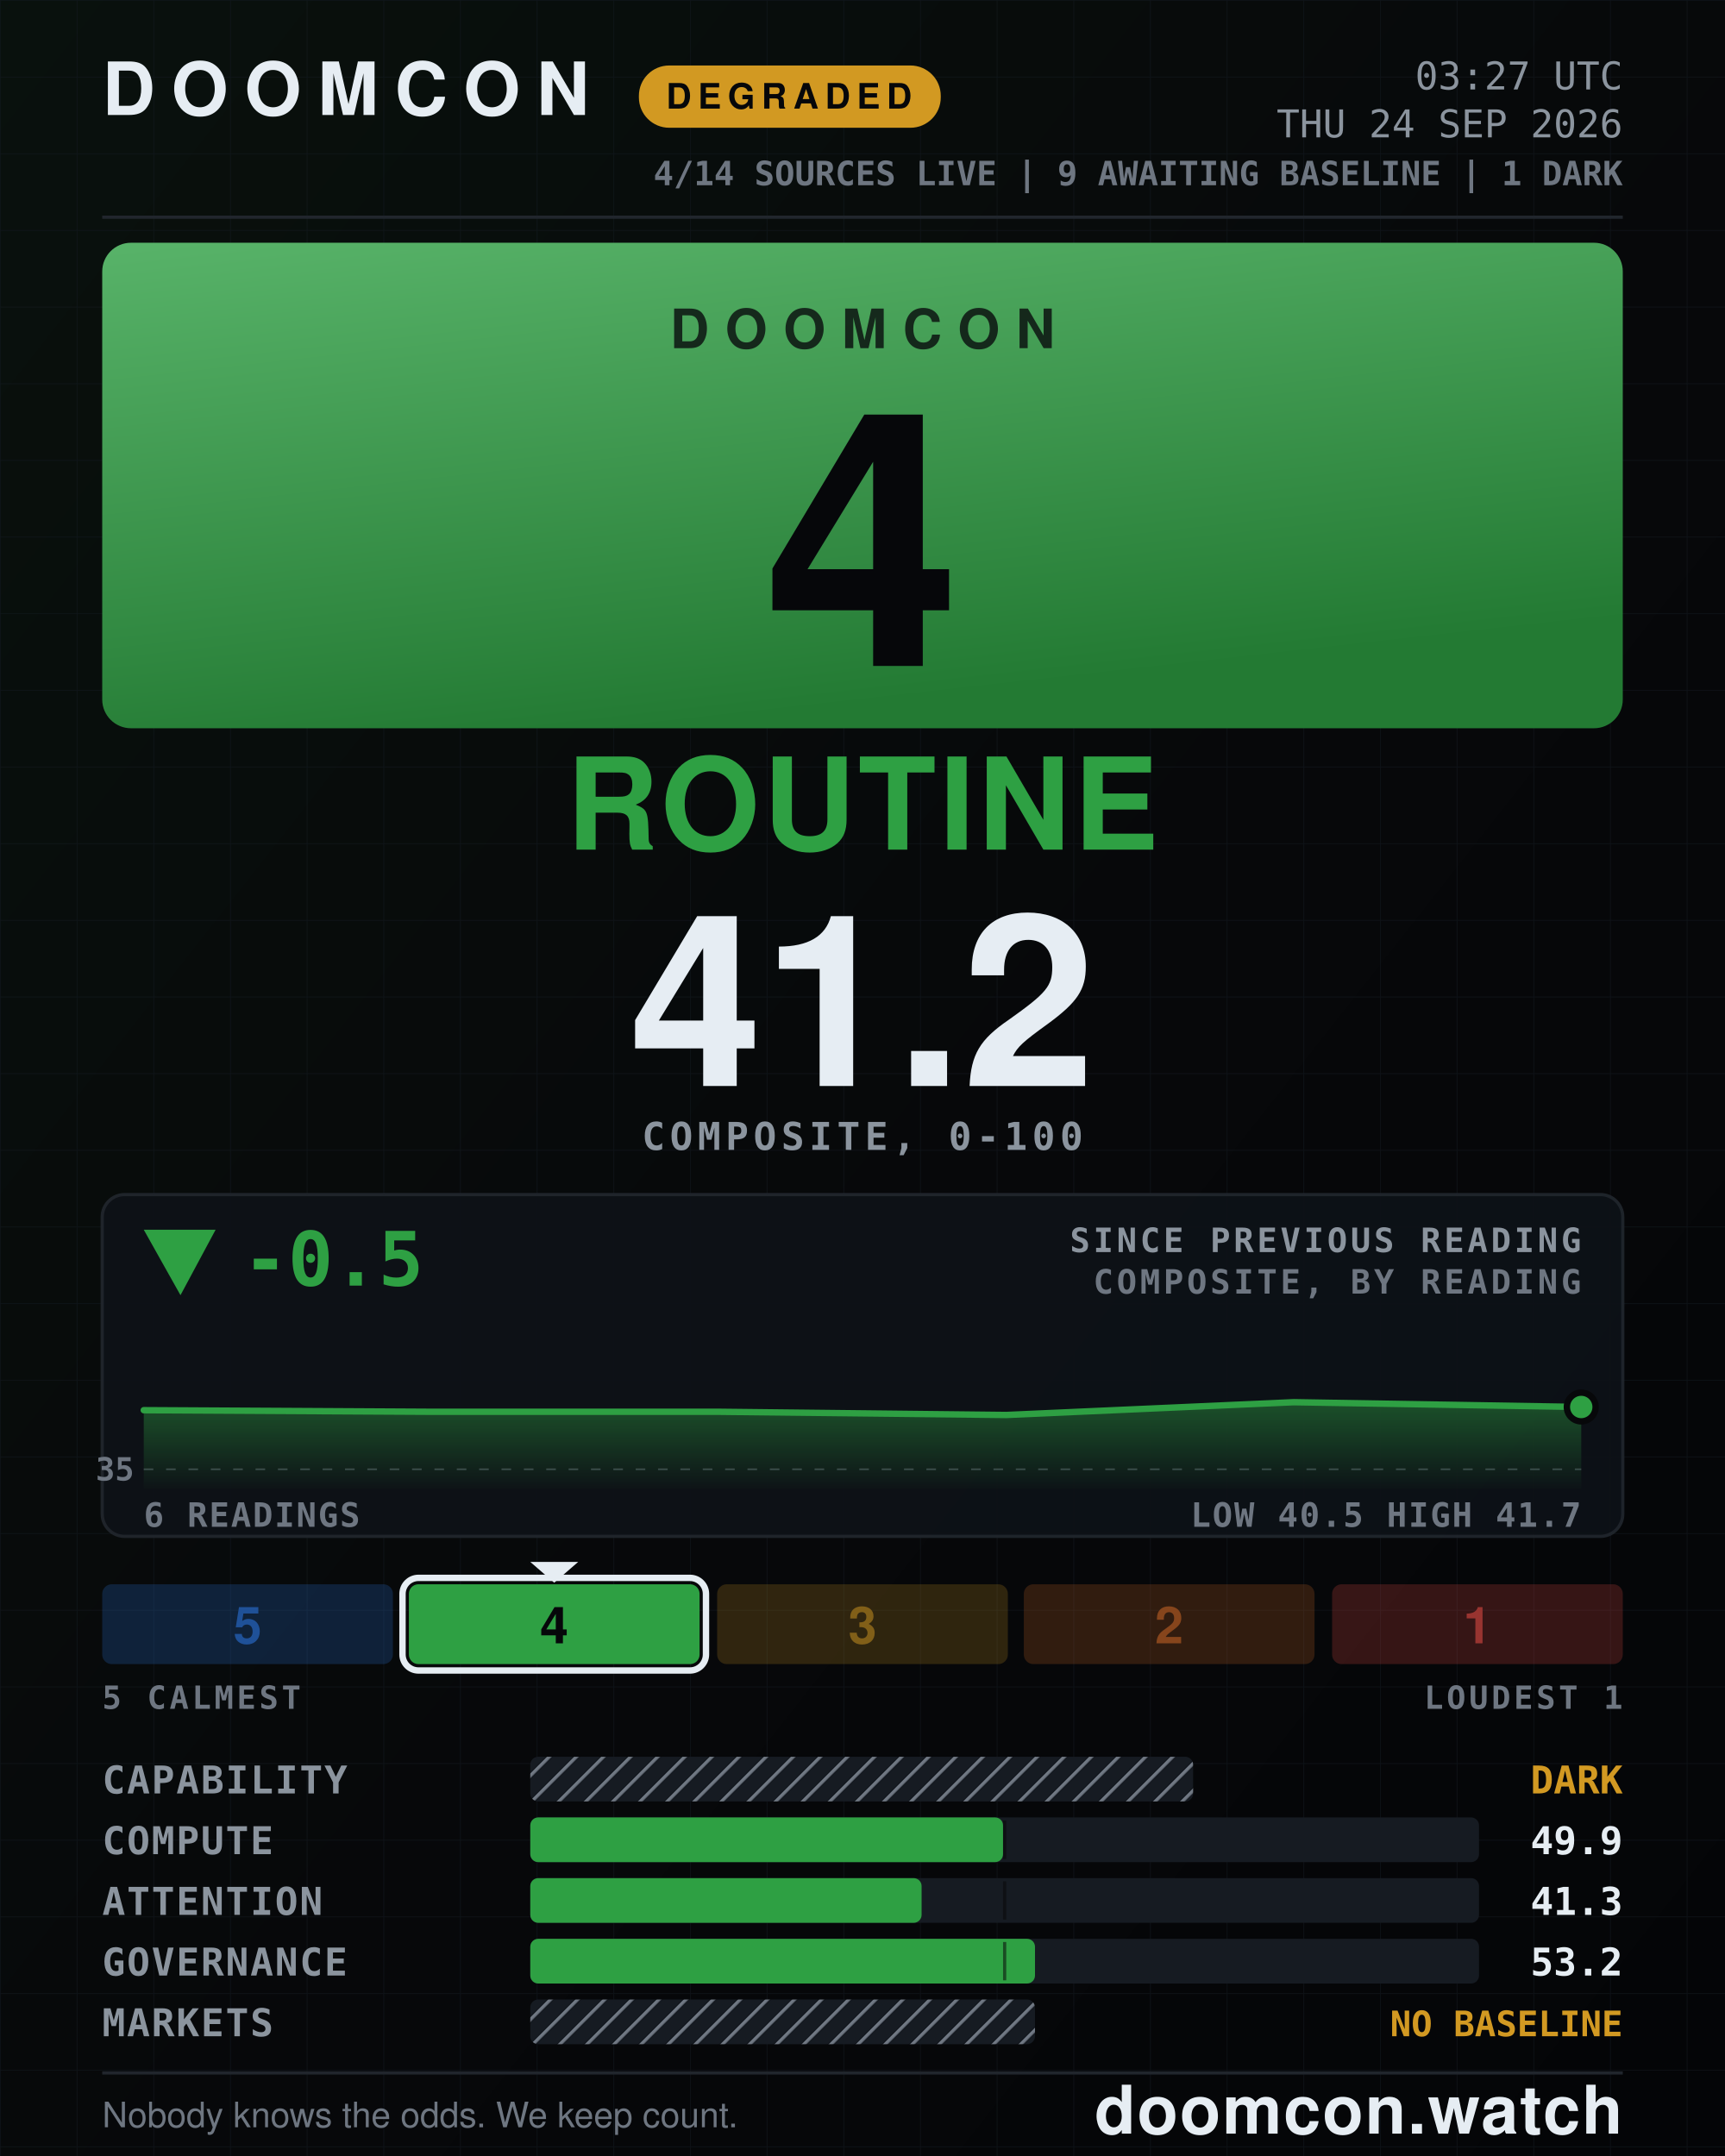
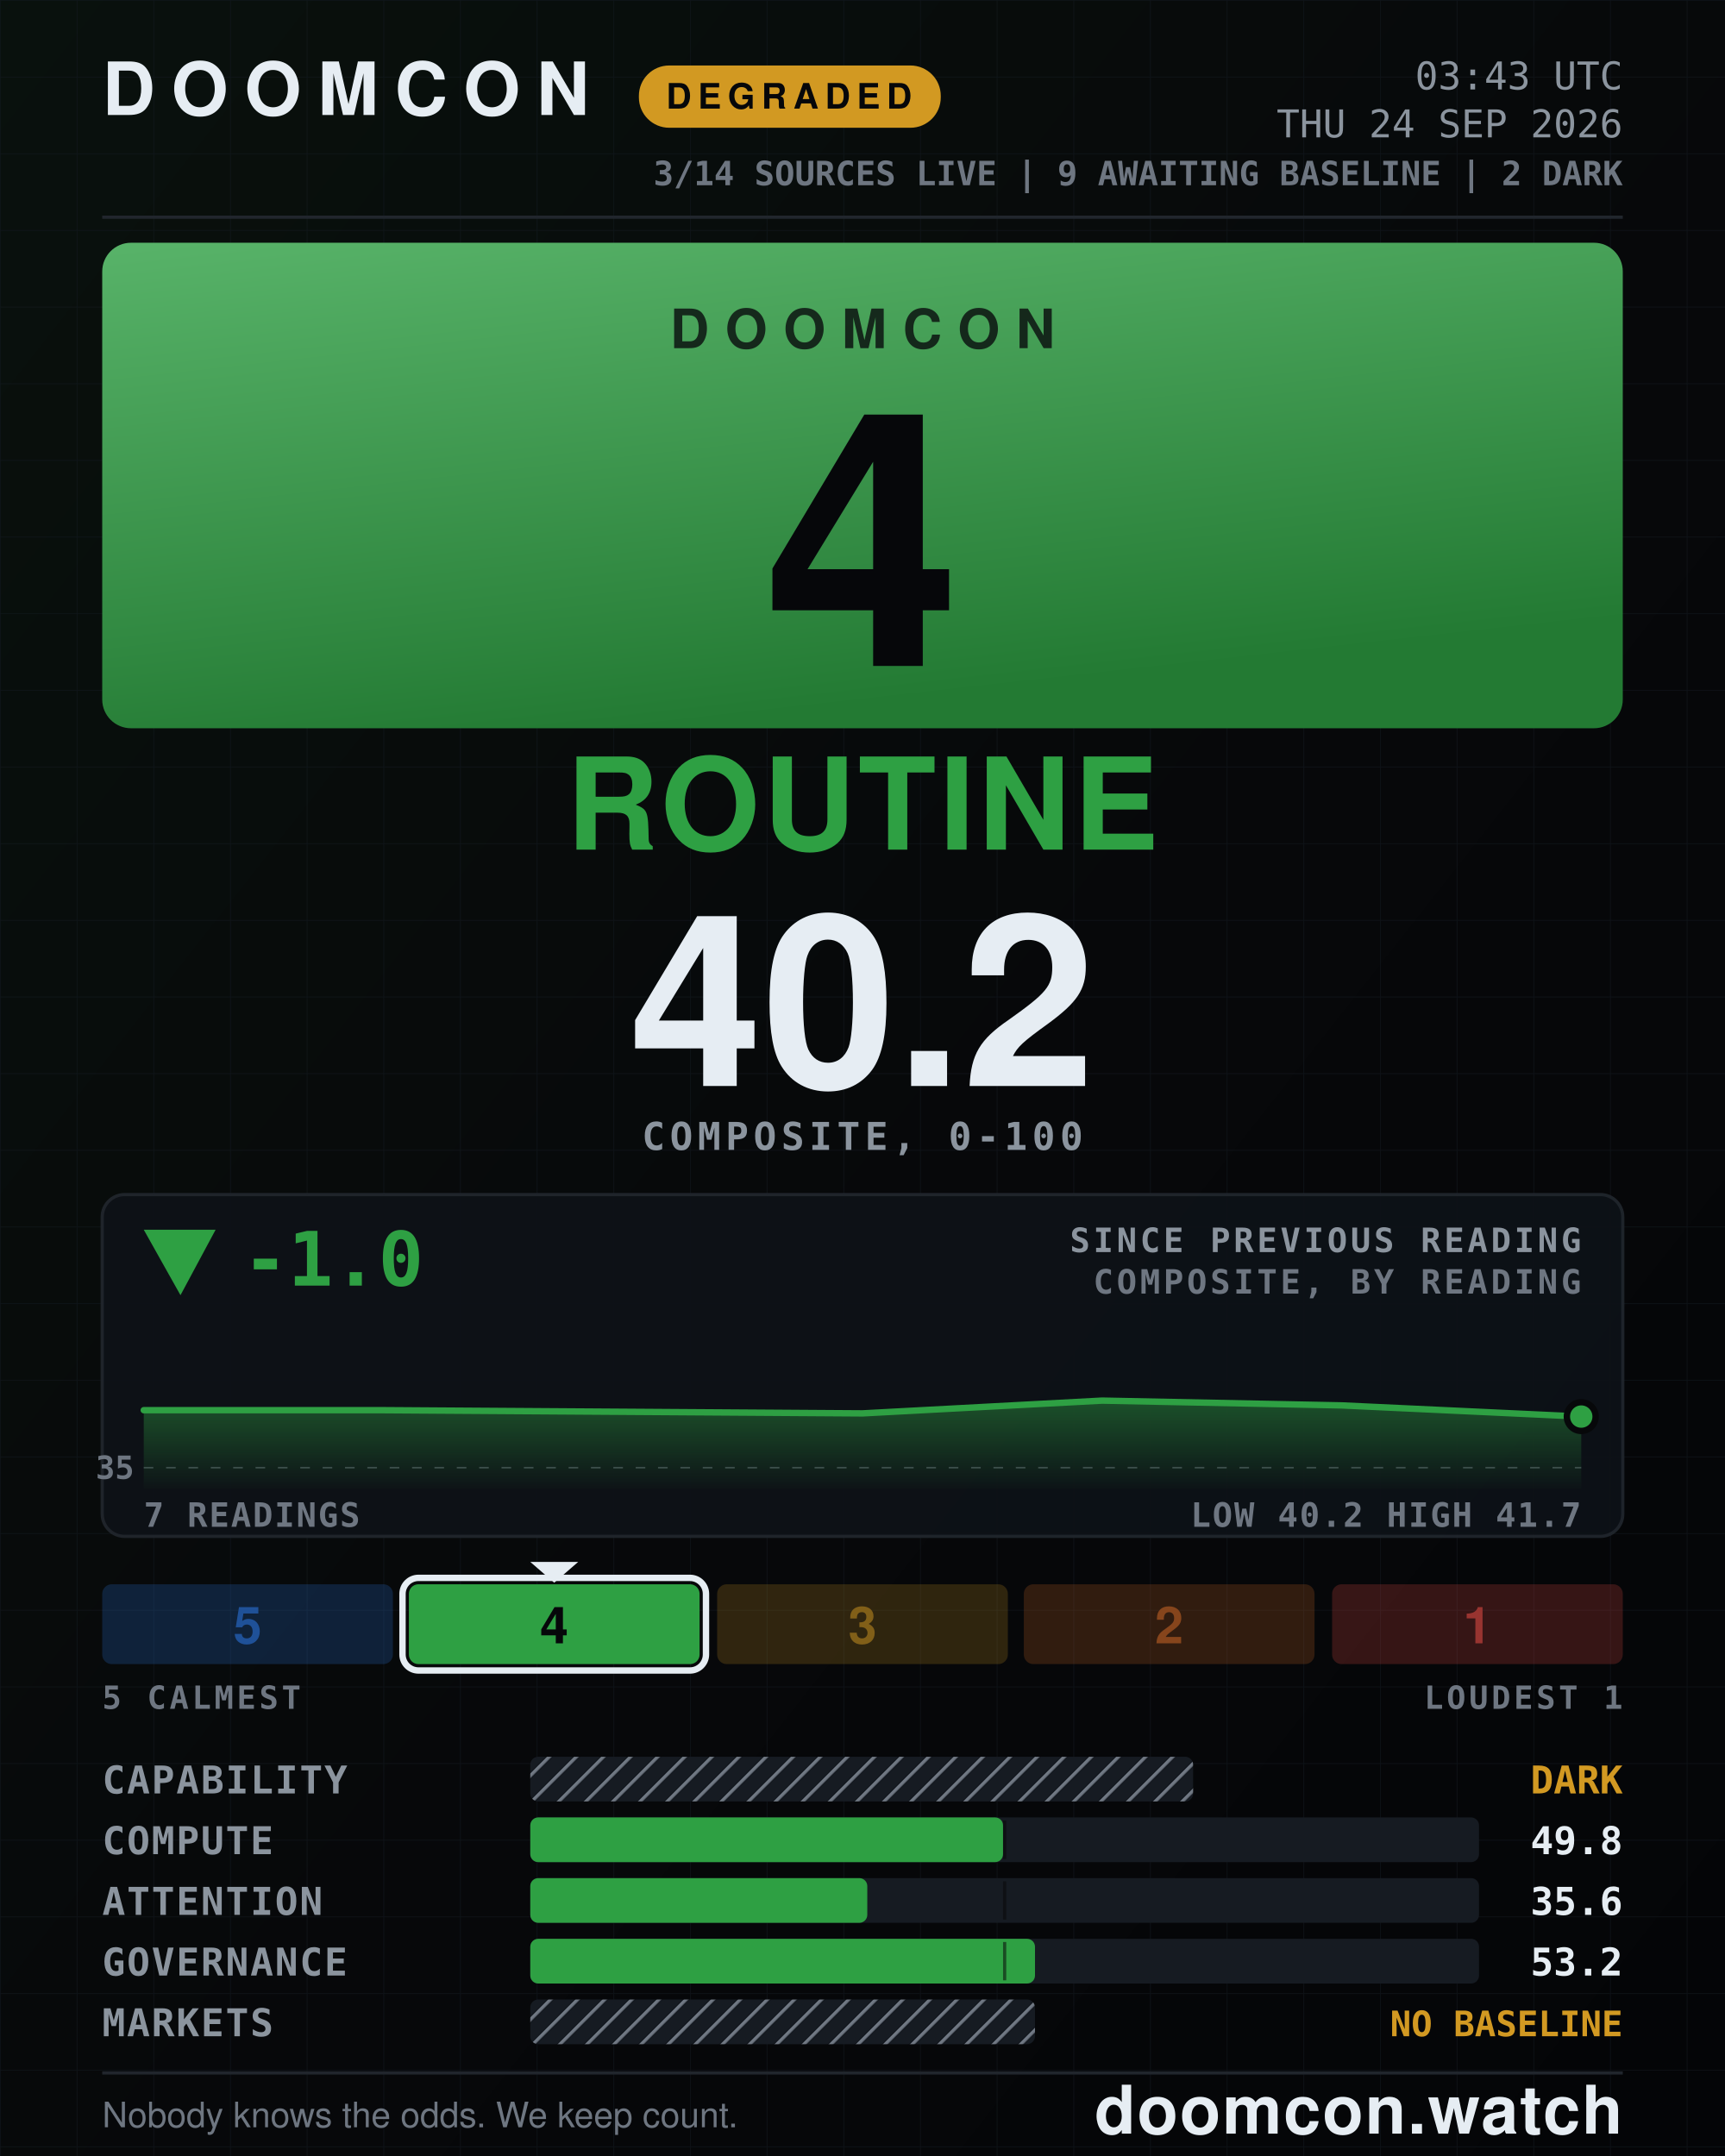
- <svg xmlns="http://www.w3.org/2000/svg" width="1080" height="1350" viewBox="0 0 1080 1350" role="img" aria-label="DOOMCON 4 ROUTINE — 41.2 of 100">
+ <svg xmlns="http://www.w3.org/2000/svg" width="1080" height="1350" viewBox="0 0 1080 1350" role="img" aria-label="DOOMCON 4 ROUTINE — 40.2 of 100">
  <defs>
    <pattern id="dark-hatch" width="12" height="12" patternUnits="userSpaceOnUse" patternTransform="rotate(45)">
      <rect width="12" height="12" fill="#161b22" />
      <line x1="0" y1="0" x2="0" y2="12" stroke="#6e7681" stroke-width="4" />
    </pattern>
    <pattern id="grid" width="48" height="48" patternUnits="userSpaceOnUse">
      <path d="M48 0H0V48" fill="none" stroke="#141a22" stroke-width="1" />
    </pattern>
    <linearGradient id="grad-bg" x1="0" y1="0" x2="1" y2="1">
      <stop offset="0" stop-color="#09110d" />
      <stop offset="0.55" stop-color="#07080a" />
      <stop offset="1" stop-color="#040507" />
    </linearGradient>
    <linearGradient id="grad-chip" x1="0" y1="0" x2="0.35" y2="1">
      <stop offset="0" stop-color="#58b369" />
      <stop offset="1" stop-color="#237a33" />
    </linearGradient>
    <linearGradient id="grad-spark" x1="0" y1="0" x2="0" y2="1">
      <stop offset="0" stop-color="#2ea043" stop-opacity="0.45" />
      <stop offset="1" stop-color="#2ea043" stop-opacity="0.02" />
    </linearGradient>
  </defs>
  <rect x="0" y="0" width="1080" height="1350" fill="url(#grad-bg)" />
  <rect x="0" y="0" width="1080" height="1350" fill="url(#grid)" opacity="0.55" />
  <text x="64" y="72" font-family="ui-sans-serif, system-ui, -apple-system, Segoe UI, Helvetica, Arial, sans-serif" font-size="46" font-weight="800" fill="#e6edf3" text-anchor="start" letter-spacing="10">DOOMCON</text>
  <rect x="400" y="41" width="189" height="39" fill="#d29922" rx="19" />
  <text x="494" y="68" font-family="ui-sans-serif, system-ui, -apple-system, Segoe UI, Helvetica, Arial, sans-serif" font-size="22" font-weight="800" fill="#06070a" text-anchor="middle" letter-spacing="4">DEGRADED</text>
-   <text x="1016" y="56" font-family="ui-monospace, SFMono-Regular, Menlo, DejaVu Sans Mono, Consolas, monospace" font-size="24" font-weight="500" fill="#8b949e" text-anchor="end">03:27 UTC</text>
+   <text x="1016" y="56" font-family="ui-monospace, SFMono-Regular, Menlo, DejaVu Sans Mono, Consolas, monospace" font-size="24" font-weight="500" fill="#8b949e" text-anchor="end">03:43 UTC</text>
  <text x="1016" y="86" font-family="ui-monospace, SFMono-Regular, Menlo, DejaVu Sans Mono, Consolas, monospace" font-size="24" font-weight="500" fill="#8b949e" text-anchor="end">THU 24 SEP 2026</text>
-   <text x="1016" y="116" font-family="ui-monospace, SFMono-Regular, Menlo, DejaVu Sans Mono, Consolas, monospace" font-size="21" font-weight="600" fill="#6e7681" text-anchor="end">4/14 SOURCES LIVE  |  9 AWAITING BASELINE  |  1 DARK</text>
+   <text x="1016" y="116" font-family="ui-monospace, SFMono-Regular, Menlo, DejaVu Sans Mono, Consolas, monospace" font-size="21" font-weight="600" fill="#6e7681" text-anchor="end">3/14 SOURCES LIVE  |  9 AWAITING BASELINE  |  2 DARK</text>
  <line x1="64" y1="136" x2="1016" y2="136" stroke="#21262d" stroke-width="2" />
  <rect x="64" y="152" width="952" height="304" fill="url(#grad-chip)" rx="18" />
  <text x="540" y="218" font-family="ui-sans-serif, system-ui, -apple-system, Segoe UI, Helvetica, Arial, sans-serif" font-size="34" font-weight="800" fill="#06070a" text-anchor="middle" letter-spacing="10" opacity="0.78">DOOMCON</text>
  <text x="540" y="417" font-family="ui-sans-serif, system-ui, -apple-system, Segoe UI, Helvetica, Arial, sans-serif" font-size="222" font-weight="800" fill="#06070a" text-anchor="middle">4</text>
  <text x="540" y="532" font-family="ui-sans-serif, system-ui, -apple-system, Segoe UI, Helvetica, Arial, sans-serif" font-size="80" font-weight="800" fill="#2ea043" text-anchor="middle" letter-spacing="2">ROUTINE</text>
-   <text x="540" y="680" font-family="ui-sans-serif, system-ui, -apple-system, Segoe UI, Helvetica, Arial, sans-serif" font-size="150" font-weight="800" fill="#e6edf3" text-anchor="middle">41.2</text>
+   <text x="540" y="680" font-family="ui-sans-serif, system-ui, -apple-system, Segoe UI, Helvetica, Arial, sans-serif" font-size="150" font-weight="800" fill="#e6edf3" text-anchor="middle">40.2</text>
  <text x="540" y="720" font-family="ui-monospace, SFMono-Regular, Menlo, DejaVu Sans Mono, Consolas, monospace" font-size="24" font-weight="600" fill="#8b949e" text-anchor="middle" letter-spacing="3">COMPOSITE, 0-100</text>
  <rect x="64" y="748" width="952" height="214" fill="#0d1117" rx="14" stroke="#21262d" stroke-width="2" opacity="0.92" />
  <polygon points="113,811 90,770 135,770" fill="#2ea043" />
-   <text x="152" y="805" font-family="ui-monospace, SFMono-Regular, Menlo, DejaVu Sans Mono, Consolas, monospace" font-size="47" font-weight="800" fill="#2ea043" text-anchor="start">-0.5</text>
+   <text x="152" y="805" font-family="ui-monospace, SFMono-Regular, Menlo, DejaVu Sans Mono, Consolas, monospace" font-size="47" font-weight="800" fill="#2ea043" text-anchor="start">-1.0</text>
  <text x="990" y="784" font-family="ui-monospace, SFMono-Regular, Menlo, DejaVu Sans Mono, Consolas, monospace" font-size="21" font-weight="600" fill="#8b949e" text-anchor="end" letter-spacing="2">SINCE PREVIOUS READING</text>
  <text x="990" y="810" font-family="ui-monospace, SFMono-Regular, Menlo, DejaVu Sans Mono, Consolas, monospace" font-size="21" font-weight="600" fill="#6e7681" text-anchor="end" letter-spacing="2">COMPOSITE, BY READING</text>
-   <line x1="90" y1="920" x2="990" y2="920" stroke="#6e7681" stroke-width="1" stroke-dasharray="6 8" opacity="0.5" />
-   <text x="84" y="927" font-family="ui-monospace, SFMono-Regular, Menlo, DejaVu Sans Mono, Consolas, monospace" font-size="20" font-weight="600" fill="#6e7681" text-anchor="end">35</text>
-   <path d="M90 883 L270 884 L450 884 L630 886 L810 878 L990 881 L990 932 L90 932 Z" fill="url(#grad-spark)" />
-   <path d="M90 883 L270 884 L450 884 L630 886 L810 878 L990 881" fill="none" stroke="#2ea043" stroke-width="4" stroke-linejoin="round" stroke-linecap="round" />
-   <circle cx="990" cy="881" r="9" fill="#2ea043" stroke="#07080a" stroke-width="4" />
-   <text x="90" y="956" font-family="ui-monospace, SFMono-Regular, Menlo, DejaVu Sans Mono, Consolas, monospace" font-size="21" font-weight="600" fill="#6e7681" text-anchor="start" letter-spacing="1">6 READINGS</text>
-   <text x="990" y="956" font-family="ui-monospace, SFMono-Regular, Menlo, DejaVu Sans Mono, Consolas, monospace" font-size="21" font-weight="600" fill="#6e7681" text-anchor="end" letter-spacing="1">LOW 40.5  HIGH 41.7</text>
+   <line x1="90" y1="919" x2="990" y2="919" stroke="#6e7681" stroke-width="1" stroke-dasharray="6 8" opacity="0.5" />
+   <text x="84" y="926" font-family="ui-monospace, SFMono-Regular, Menlo, DejaVu Sans Mono, Consolas, monospace" font-size="20" font-weight="600" fill="#6e7681" text-anchor="end">35</text>
+   <path d="M90 883 L240 883 L390 884 L540 885 L690 877 L840 880 L990 887 L990 932 L90 932 Z" fill="url(#grad-spark)" />
+   <path d="M90 883 L240 883 L390 884 L540 885 L690 877 L840 880 L990 887" fill="none" stroke="#2ea043" stroke-width="4" stroke-linejoin="round" stroke-linecap="round" />
+   <circle cx="990" cy="887" r="9" fill="#2ea043" stroke="#07080a" stroke-width="4" />
+   <text x="90" y="956" font-family="ui-monospace, SFMono-Regular, Menlo, DejaVu Sans Mono, Consolas, monospace" font-size="21" font-weight="600" fill="#6e7681" text-anchor="start" letter-spacing="1">7 READINGS</text>
+   <text x="990" y="956" font-family="ui-monospace, SFMono-Regular, Menlo, DejaVu Sans Mono, Consolas, monospace" font-size="21" font-weight="600" fill="#6e7681" text-anchor="end" letter-spacing="1">LOW 40.2  HIGH 41.7</text>
  <rect x="64" y="992" width="182" height="50" fill="#2f81f7" rx="6" opacity="0.2" />
  <text x="155" y="1029" font-family="ui-sans-serif, system-ui, -apple-system, Segoe UI, Helvetica, Arial, sans-serif" font-size="32" font-weight="800" fill="#1f5198" text-anchor="middle">5</text>
  <rect x="256" y="992" width="182" height="50" fill="#2ea043" rx="6" opacity="1" />
  <rect x="252" y="988" width="190" height="58" fill="none" rx="10" stroke="#e6edf3" stroke-width="4" />
  <polygon points="332,978 362,978 347,991" fill="#e6edf3" />
  <text x="347" y="1029" font-family="ui-sans-serif, system-ui, -apple-system, Segoe UI, Helvetica, Arial, sans-serif" font-size="32" font-weight="800" fill="#06070a" text-anchor="middle">4</text>
  <rect x="449" y="992" width="182" height="50" fill="#d29922" rx="6" opacity="0.2" />
  <text x="540" y="1029" font-family="ui-sans-serif, system-ui, -apple-system, Segoe UI, Helvetica, Arial, sans-serif" font-size="32" font-weight="800" fill="#815f18" text-anchor="middle">3</text>
  <rect x="641" y="992" width="182" height="50" fill="#db6d28" rx="6" opacity="0.2" />
  <text x="732" y="1029" font-family="ui-sans-serif, system-ui, -apple-system, Segoe UI, Helvetica, Arial, sans-serif" font-size="32" font-weight="800" fill="#86451c" text-anchor="middle">2</text>
  <rect x="834" y="992" width="182" height="50" fill="#f85149" rx="6" opacity="0.2" />
  <text x="925" y="1029" font-family="ui-sans-serif, system-ui, -apple-system, Segoe UI, Helvetica, Arial, sans-serif" font-size="32" font-weight="800" fill="#983430" text-anchor="middle">1</text>
  <text x="64" y="1070" font-family="ui-monospace, SFMono-Regular, Menlo, DejaVu Sans Mono, Consolas, monospace" font-size="20" font-weight="600" fill="#6e7681" text-anchor="start" letter-spacing="2">5 CALMEST</text>
  <text x="1016" y="1070" font-family="ui-monospace, SFMono-Regular, Menlo, DejaVu Sans Mono, Consolas, monospace" font-size="20" font-weight="600" fill="#6e7681" text-anchor="end" letter-spacing="2">LOUDEST 1</text>
  <text x="64" y="1123" font-family="ui-monospace, SFMono-Regular, Menlo, DejaVu Sans Mono, Consolas, monospace" font-size="24" font-weight="600" fill="#8b949e" text-anchor="start" letter-spacing="1">CAPABILITY</text>
  <rect x="332" y="1100" width="415" height="28" fill="url(#dark-hatch)" rx="5" />
  <text x="1016" y="1123" font-family="ui-monospace, SFMono-Regular, Menlo, DejaVu Sans Mono, Consolas, monospace" font-size="24" font-weight="800" fill="#d29922" text-anchor="end">DARK</text>
  <text x="64" y="1161" font-family="ui-monospace, SFMono-Regular, Menlo, DejaVu Sans Mono, Consolas, monospace" font-size="24" font-weight="600" fill="#8b949e" text-anchor="start" letter-spacing="1">COMPUTE</text>
  <rect x="332" y="1138" width="594" height="28" fill="#161b22" rx="5" />
  <rect x="332" y="1138" width="296" height="28" fill="#2ea043" rx="5" />
  <line x1="629" y1="1140" x2="629" y2="1164" stroke="#07080a" stroke-width="2" opacity="0.55" />
-   <text x="1016" y="1161" font-family="ui-monospace, SFMono-Regular, Menlo, DejaVu Sans Mono, Consolas, monospace" font-size="24" font-weight="700" fill="#e6edf3" text-anchor="end">49.9</text>
+   <text x="1016" y="1161" font-family="ui-monospace, SFMono-Regular, Menlo, DejaVu Sans Mono, Consolas, monospace" font-size="24" font-weight="700" fill="#e6edf3" text-anchor="end">49.8</text>
  <text x="64" y="1199" font-family="ui-monospace, SFMono-Regular, Menlo, DejaVu Sans Mono, Consolas, monospace" font-size="24" font-weight="600" fill="#8b949e" text-anchor="start" letter-spacing="1">ATTENTION</text>
  <rect x="332" y="1176" width="594" height="28" fill="#161b22" rx="5" />
-   <rect x="332" y="1176" width="245" height="28" fill="#2ea043" rx="5" />
+   <rect x="332" y="1176" width="211" height="28" fill="#2ea043" rx="5" />
  <line x1="629" y1="1178" x2="629" y2="1202" stroke="#07080a" stroke-width="2" opacity="0.55" />
-   <text x="1016" y="1199" font-family="ui-monospace, SFMono-Regular, Menlo, DejaVu Sans Mono, Consolas, monospace" font-size="24" font-weight="700" fill="#e6edf3" text-anchor="end">41.3</text>
+   <text x="1016" y="1199" font-family="ui-monospace, SFMono-Regular, Menlo, DejaVu Sans Mono, Consolas, monospace" font-size="24" font-weight="700" fill="#e6edf3" text-anchor="end">35.6</text>
  <text x="64" y="1237" font-family="ui-monospace, SFMono-Regular, Menlo, DejaVu Sans Mono, Consolas, monospace" font-size="24" font-weight="600" fill="#8b949e" text-anchor="start" letter-spacing="1">GOVERNANCE</text>
  <rect x="332" y="1214" width="594" height="28" fill="#161b22" rx="5" />
  <rect x="332" y="1214" width="316" height="28" fill="#2ea043" rx="5" />
  <line x1="629" y1="1216" x2="629" y2="1240" stroke="#07080a" stroke-width="2" opacity="0.55" />
  <text x="1016" y="1237" font-family="ui-monospace, SFMono-Regular, Menlo, DejaVu Sans Mono, Consolas, monospace" font-size="24" font-weight="700" fill="#e6edf3" text-anchor="end">53.2</text>
  <text x="64" y="1275" font-family="ui-monospace, SFMono-Regular, Menlo, DejaVu Sans Mono, Consolas, monospace" font-size="24" font-weight="600" fill="#8b949e" text-anchor="start" letter-spacing="1">MARKETS</text>
  <rect x="332" y="1252" width="316" height="28" fill="url(#dark-hatch)" rx="5" />
  <text x="1016" y="1275" font-family="ui-monospace, SFMono-Regular, Menlo, DejaVu Sans Mono, Consolas, monospace" font-size="22" font-weight="800" fill="#d29922" text-anchor="end">NO BASELINE</text>
  <line x1="64" y1="1298" x2="1016" y2="1298" stroke="#21262d" stroke-width="2" />
  <text x="64" y="1332" font-family="ui-sans-serif, system-ui, -apple-system, Segoe UI, Helvetica, Arial, sans-serif" font-size="22" font-weight="500" fill="#6e7681" text-anchor="start">Nobody knows the odds. We keep count.</text>
  <text x="1016" y="1336" font-family="ui-sans-serif, system-ui, -apple-system, Segoe UI, Helvetica, Arial, sans-serif" font-size="42" font-weight="800" fill="#e6edf3" text-anchor="end" letter-spacing="1">doomcon.watch</text>
</svg>
